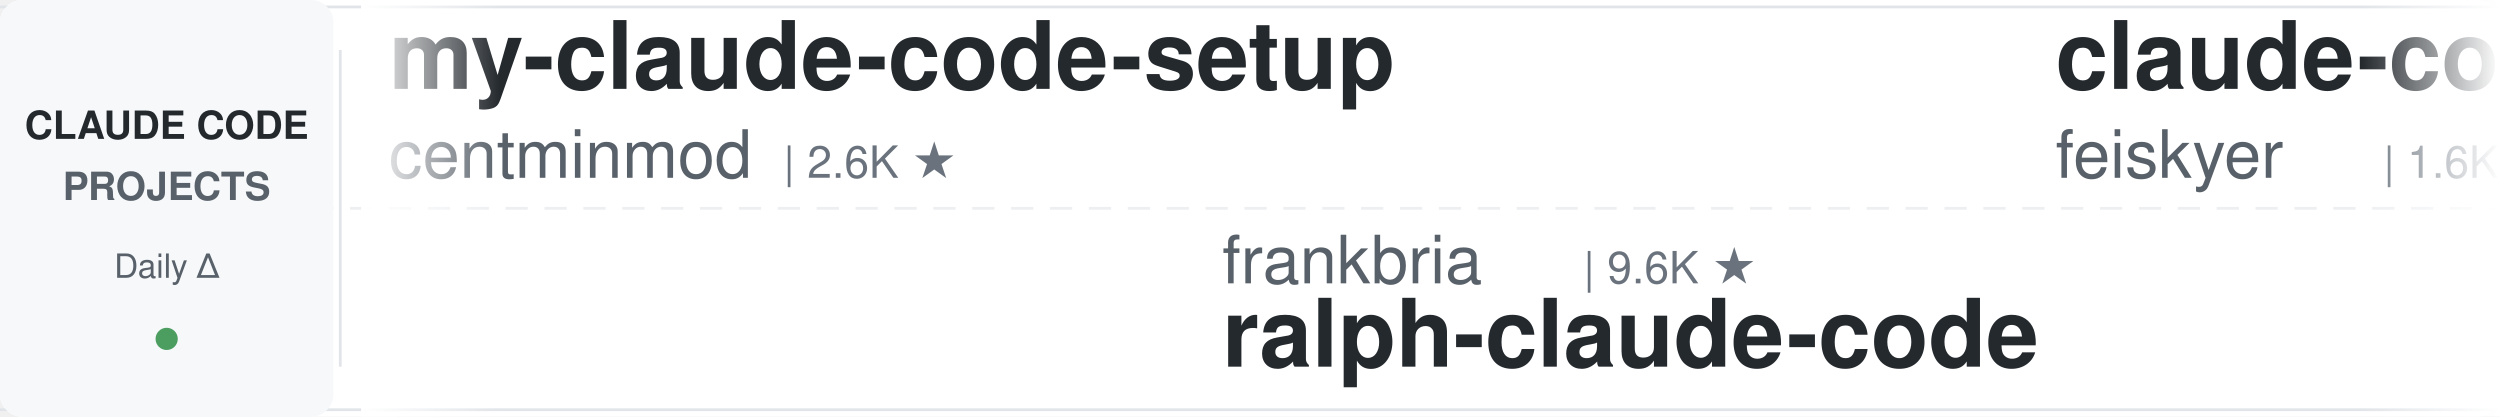
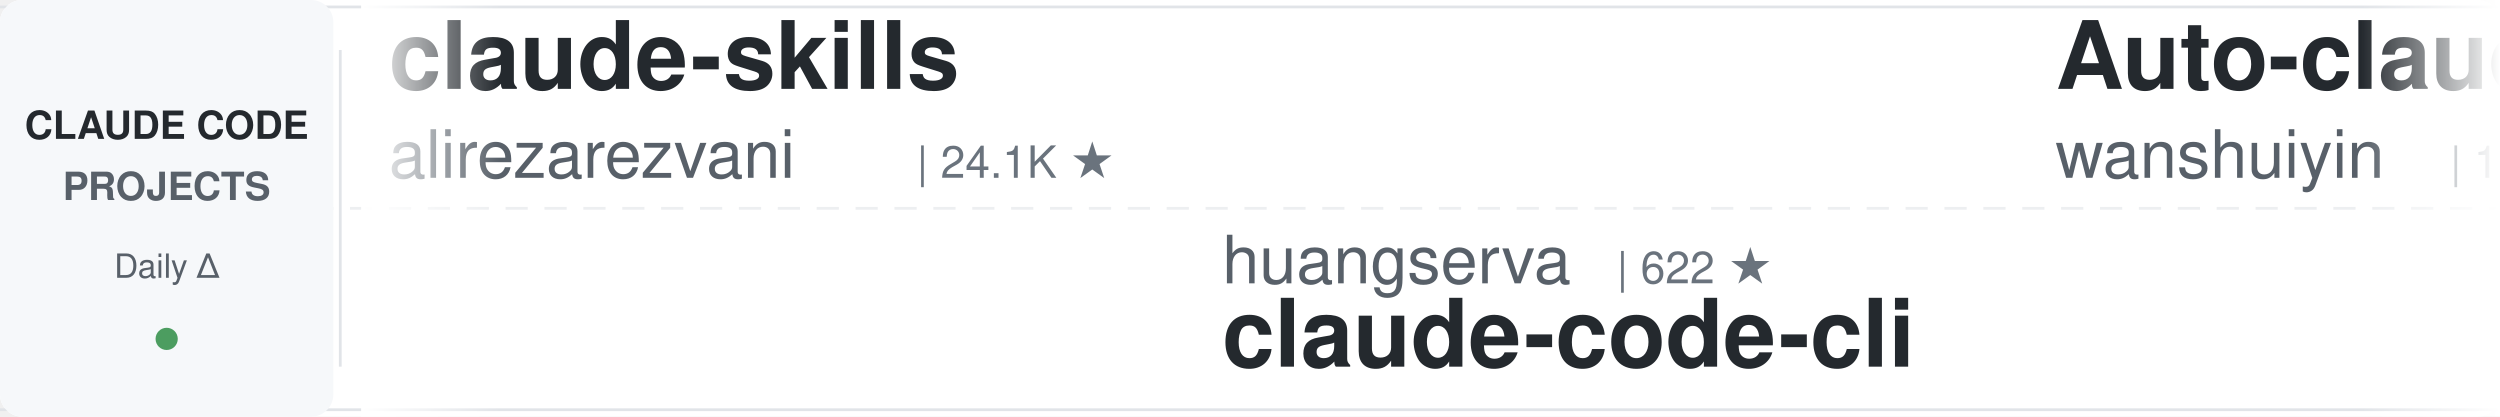
<svg xmlns="http://www.w3.org/2000/svg" width="900" height="150">
  <defs>
    <linearGradient id="leftFade" x1="0%" y1="0%" x2="100%" y2="0%">
      <stop offset="0%" style="stop-color:#ffffff;stop-opacity:1" />
      <stop offset="100%" style="stop-color:#ffffff;stop-opacity:0" />
    </linearGradient>
    <linearGradient id="rightFade" x1="0%" y1="0%" x2="100%" y2="0%">
      <stop offset="0%" style="stop-color:#ffffff;stop-opacity:0" />
      <stop offset="100%" style="stop-color:#ffffff;stop-opacity:1" />
    </linearGradient>
  </defs>
  <rect width="900" height="150" fill="#ffffff" rx="8" />
  <rect x="0" y="2" width="900" height="1" fill="#e1e4e8" />
  <rect x="0" y="147" width="900" height="1" fill="#e1e4e8" />
  <line x1="0" y1="75" x2="900" y2="75" stroke="#e1e4e8" stroke-width="1" stroke-dasharray="8 6" opacity="0.6" />
  <rect x="0" y="0" width="120" height="150" fill="#f6f8fa" rx="8" />
  <text x="60" y="50" font-family="-apple-system, BlinkMacSystemFont, 'Segoe UI', Helvetica, Arial, sans-serif" font-size="14" font-weight="600" fill="#24292e" text-anchor="middle">CLAUDE CODE</text>
  <text x="60" y="72" font-family="-apple-system, BlinkMacSystemFont, 'Segoe UI', Helvetica, Arial, sans-serif" font-size="14" font-weight="600" fill="#586069" text-anchor="middle">PROJECTS</text>
  <text x="60" y="100" font-family="-apple-system, BlinkMacSystemFont, 'Segoe UI', Helvetica, Arial, sans-serif" font-size="12" font-weight="500" fill="#586069" text-anchor="middle">Daily Δ</text>
  <circle cx="60" cy="122" r="4" fill="#22863a" opacity="0.8" />
  <rect x="122" y="18" width="1" height="114" fill="#e1e4e8" />
  <clipPath id="tickerClip">
    <rect x="130" y="0" width="770" height="150" />
  </clipPath>
  <g clip-path="url(#tickerClip)">
    <g id="tickerItems">
      <animateTransform attributeName="transform" attributeType="XML" type="translate" from="0 0" to="-3000 0" dur="54s" repeatCount="indefinite" />
      <g transform="translate(0, 0)">
+         <text x="140" y="32" font-family="-apple-system, BlinkMacSystemFont, 'Segoe UI', Helvetica, Arial, sans-serif" font-size="34" font-weight="600" fill="#24292e">claude-skills</text>
+         <text x="140" y="64" font-family="-apple-system, BlinkMacSystemFont, 'Segoe UI', Helvetica, Arial, sans-serif" font-size="24" font-weight="400" fill="#586069">alirezarezvani</text>
+         <text x="330" y="64" font-family="-apple-system, BlinkMacSystemFont, 'Segoe UI', Helvetica, Arial, sans-serif" font-size="16" font-weight="500" fill="#6a737d">| 24.1K ★</text>
+       </g>
+       <g transform="translate(300, 0)">
+         <text x="140" y="102" font-family="-apple-system, BlinkMacSystemFont, 'Segoe UI', Helvetica, Arial, sans-serif" font-size="24" font-weight="400" fill="#586069">huangserva</text>
+         <text x="282" y="102" font-family="-apple-system, BlinkMacSystemFont, 'Segoe UI', Helvetica, Arial, sans-serif" font-size="16" font-weight="500" fill="#6a737d">| 622 ★</text>
+         <text x="140" y="132" font-family="-apple-system, BlinkMacSystemFont, 'Segoe UI', Helvetica, Arial, sans-serif" font-size="34" font-weight="600" fill="#24292e">claude-code-cli</text>
+       </g>
+       <g transform="translate(600, 0)">
+         <text x="140" y="32" font-family="-apple-system, BlinkMacSystemFont, 'Segoe UI', Helvetica, Arial, sans-serif" font-size="34" font-weight="600" fill="#24292e">Auto-claude-code-researc...</text>
+         <text x="140" y="64" font-family="-apple-system, BlinkMacSystemFont, 'Segoe UI', Helvetica, Arial, sans-serif" font-size="24" font-weight="400" fill="#586069">wanshuiyin</text>
+         <text x="282" y="64" font-family="-apple-system, BlinkMacSystemFont, 'Segoe UI', Helvetica, Arial, sans-serif" font-size="16" font-weight="500" fill="#6a737d">| 14.4K ★</text>
+       </g>
+       <g transform="translate(900, 0)">
+         <text x="140" y="102" font-family="-apple-system, BlinkMacSystemFont, 'Segoe UI', Helvetica, Arial, sans-serif" font-size="24" font-weight="400" fill="#586069">https-deeplearning-ai</text>
+         <text x="414" y="102" font-family="-apple-system, BlinkMacSystemFont, 'Segoe UI', Helvetica, Arial, sans-serif" font-size="16" font-weight="500" fill="#6a737d">| 539 ★</text>
+         <text x="140" y="132" font-family="-apple-system, BlinkMacSystemFont, 'Segoe UI', Helvetica, Arial, sans-serif" font-size="34" font-weight="600" fill="#24292e">sc-claude-code-files</text>
+       </g>
+       <g transform="translate(1200, 0)">
+         <text x="140" y="32" font-family="-apple-system, BlinkMacSystemFont, 'Segoe UI', Helvetica, Arial, sans-serif" font-size="34" font-weight="600" fill="#24292e">claude-code-local</text>
+         <text x="140" y="64" font-family="-apple-system, BlinkMacSystemFont, 'Segoe UI', Helvetica, Arial, sans-serif" font-size="24" font-weight="400" fill="#586069">nicedreamzapp</text>
+         <text x="318" y="64" font-family="-apple-system, BlinkMacSystemFont, 'Segoe UI', Helvetica, Arial, sans-serif" font-size="16" font-weight="500" fill="#6a737d">| 3.2K ★</text>
+       </g>
+       <g transform="translate(1500, 0)">
+         <text x="140" y="102" font-family="-apple-system, BlinkMacSystemFont, 'Segoe UI', Helvetica, Arial, sans-serif" font-size="24" font-weight="400" fill="#586069">anthropics</text>
+         <text x="282" y="102" font-family="-apple-system, BlinkMacSystemFont, 'Segoe UI', Helvetica, Arial, sans-serif" font-size="16" font-weight="500" fill="#6a737d">| 939 ★</text>
+         <text x="140" y="132" font-family="-apple-system, BlinkMacSystemFont, 'Segoe UI', Helvetica, Arial, sans-serif" font-size="34" font-weight="600" fill="#24292e">claude-code-base-action</text>
+       </g>
+       <g transform="translate(1800, 0)">
        <text x="140" y="32" font-family="-apple-system, BlinkMacSystemFont, 'Segoe UI', Helvetica, Arial, sans-serif" font-size="34" font-weight="600" fill="#24292e">my-claude-code-setup</text>
        <text x="140" y="64" font-family="-apple-system, BlinkMacSystemFont, 'Segoe UI', Helvetica, Arial, sans-serif" font-size="24" font-weight="400" fill="#586069">centminmod</text>
        <text x="282" y="64" font-family="-apple-system, BlinkMacSystemFont, 'Segoe UI', Helvetica, Arial, sans-serif" font-size="16" font-weight="500" fill="#6a737d">| 2.6K ★</text>
      </g>
-       <g transform="translate(300, 0)">
-         <text x="140" y="102" font-family="-apple-system, BlinkMacSystemFont, 'Segoe UI', Helvetica, Arial, sans-serif" font-size="24" font-weight="400" fill="#586069">frankbria</text>
-         <text x="270" y="102" font-family="-apple-system, BlinkMacSystemFont, 'Segoe UI', Helvetica, Arial, sans-serif" font-size="16" font-weight="500" fill="#6a737d">| 9.6K ★</text>
-         <text x="140" y="132" font-family="-apple-system, BlinkMacSystemFont, 'Segoe UI', Helvetica, Arial, sans-serif" font-size="34" font-weight="600" fill="#24292e">ralph-claude-code</text>
-       </g>
-       <g transform="translate(600, 0)">
-         <text x="140" y="32" font-family="-apple-system, BlinkMacSystemFont, 'Segoe UI', Helvetica, Arial, sans-serif" font-size="34" font-weight="600" fill="#24292e">claude-code-settings</text>
-         <text x="140" y="64" font-family="-apple-system, BlinkMacSystemFont, 'Segoe UI', Helvetica, Arial, sans-serif" font-size="24" font-weight="400" fill="#586069">feiskyer</text>
-         <text x="258" y="64" font-family="-apple-system, BlinkMacSystemFont, 'Segoe UI', Helvetica, Arial, sans-serif" font-size="16" font-weight="500" fill="#6a737d">| 1.6K ★</text>
-       </g>
-       <g transform="translate(900, 0)">
-         <text x="140" y="102" font-family="-apple-system, BlinkMacSystemFont, 'Segoe UI', Helvetica, Arial, sans-serif" font-size="24" font-weight="400" fill="#586069">darcyegb</text>
-         <text x="258" y="102" font-family="-apple-system, BlinkMacSystemFont, 'Segoe UI', Helvetica, Arial, sans-serif" font-size="16" font-weight="500" fill="#6a737d">| 757 ★</text>
-         <text x="140" y="132" font-family="-apple-system, BlinkMacSystemFont, 'Segoe UI', Helvetica, Arial, sans-serif" font-size="34" font-weight="600" fill="#24292e">ClaudeCodeAgents</text>
-       </g>
-       <g transform="translate(1200, 0)">
-         <text x="140" y="32" font-family="-apple-system, BlinkMacSystemFont, 'Segoe UI', Helvetica, Arial, sans-serif" font-size="34" font-weight="600" fill="#24292e">claude-code-source</text>
-         <text x="140" y="64" font-family="-apple-system, BlinkMacSystemFont, 'Segoe UI', Helvetica, Arial, sans-serif" font-size="24" font-weight="400" fill="#586069">hangsman</text>
-         <text x="258" y="64" font-family="-apple-system, BlinkMacSystemFont, 'Segoe UI', Helvetica, Arial, sans-serif" font-size="16" font-weight="500" fill="#6a737d">| 790 ★</text>
-       </g>
-       <g transform="translate(1500, 0)">
-         <text x="140" y="102" font-family="-apple-system, BlinkMacSystemFont, 'Segoe UI', Helvetica, Arial, sans-serif" font-size="24" font-weight="400" fill="#586069">Maciek-roboblog</text>
-         <text x="342" y="102" font-family="-apple-system, BlinkMacSystemFont, 'Segoe UI', Helvetica, Arial, sans-serif" font-size="16" font-weight="500" fill="#6a737d">| 8.6K ★</text>
-         <text x="140" y="132" font-family="-apple-system, BlinkMacSystemFont, 'Segoe UI', Helvetica, Arial, sans-serif" font-size="34" font-weight="600" fill="#24292e">Claude-Code-Usage-Monito...</text>
-       </g>
-       <g transform="translate(1800, 0)">
-         <text x="140" y="32" font-family="-apple-system, BlinkMacSystemFont, 'Segoe UI', Helvetica, Arial, sans-serif" font-size="34" font-weight="600" fill="#24292e">claude_code_src</text>
-         <text x="140" y="64" font-family="-apple-system, BlinkMacSystemFont, 'Segoe UI', Helvetica, Arial, sans-serif" font-size="24" font-weight="400" fill="#586069">ponponon</text>
-         <text x="258" y="64" font-family="-apple-system, BlinkMacSystemFont, 'Segoe UI', Helvetica, Arial, sans-serif" font-size="16" font-weight="500" fill="#6a737d">| 2.3K ★</text>
-       </g>
      <g transform="translate(2100, 0)">
-         <text x="140" y="102" font-family="-apple-system, BlinkMacSystemFont, 'Segoe UI', Helvetica, Arial, sans-serif" font-size="24" font-weight="400" fill="#586069">affaan-m</text>
-         <text x="258" y="102" font-family="-apple-system, BlinkMacSystemFont, 'Segoe UI', Helvetica, Arial, sans-serif" font-size="16" font-weight="500" fill="#6a737d">| 238.8K ★</text>
-         <text x="140" y="132" font-family="-apple-system, BlinkMacSystemFont, 'Segoe UI', Helvetica, Arial, sans-serif" font-size="34" font-weight="600" fill="#24292e">ECC</text>
+         <text x="140" y="102" font-family="-apple-system, BlinkMacSystemFont, 'Segoe UI', Helvetica, Arial, sans-serif" font-size="24" font-weight="400" fill="#586069">Windy3f3f3f3f</text>
+         <text x="318" y="102" font-family="-apple-system, BlinkMacSystemFont, 'Segoe UI', Helvetica, Arial, sans-serif" font-size="16" font-weight="500" fill="#6a737d">| 2.5K ★</text>
+         <text x="140" y="132" font-family="-apple-system, BlinkMacSystemFont, 'Segoe UI', Helvetica, Arial, sans-serif" font-size="34" font-weight="600" fill="#24292e">claude-code-from-scratch</text>
      </g>
      <g transform="translate(2400, 0)">
-         <text x="140" y="32" font-family="-apple-system, BlinkMacSystemFont, 'Segoe UI', Helvetica, Arial, sans-serif" font-size="34" font-weight="600" fill="#24292e">claude-code-prompts</text>
-         <text x="140" y="64" font-family="-apple-system, BlinkMacSystemFont, 'Segoe UI', Helvetica, Arial, sans-serif" font-size="24" font-weight="400" fill="#586069">repowise-dev</text>
-         <text x="306" y="64" font-family="-apple-system, BlinkMacSystemFont, 'Segoe UI', Helvetica, Arial, sans-serif" font-size="16" font-weight="500" fill="#6a737d">| 1.2K ★</text>
+         <text x="140" y="32" font-family="-apple-system, BlinkMacSystemFont, 'Segoe UI', Helvetica, Arial, sans-serif" font-size="34" font-weight="600" fill="#24292e">claude-code-rev</text>
+         <text x="140" y="64" font-family="-apple-system, BlinkMacSystemFont, 'Segoe UI', Helvetica, Arial, sans-serif" font-size="24" font-weight="400" fill="#586069">oboard</text>
+         <text x="234" y="64" font-family="-apple-system, BlinkMacSystemFont, 'Segoe UI', Helvetica, Arial, sans-serif" font-size="16" font-weight="500" fill="#6a737d">| 3.3K ★</text>
      </g>
      <g transform="translate(2700, 0)">
-         <text x="140" y="102" font-family="-apple-system, BlinkMacSystemFont, 'Segoe UI', Helvetica, Arial, sans-serif" font-size="24" font-weight="400" fill="#586069">Windy3f3f3f3f</text>
-         <text x="318" y="102" font-family="-apple-system, BlinkMacSystemFont, 'Segoe UI', Helvetica, Arial, sans-serif" font-size="16" font-weight="500" fill="#6a737d">| 3.4K ★</text>
-         <text x="140" y="132" font-family="-apple-system, BlinkMacSystemFont, 'Segoe UI', Helvetica, Arial, sans-serif" font-size="34" font-weight="600" fill="#24292e">how-claude-code-works</text>
+         <text x="140" y="102" font-family="-apple-system, BlinkMacSystemFont, 'Segoe UI', Helvetica, Arial, sans-serif" font-size="24" font-weight="400" fill="#586069">huangjia2019</text>
+         <text x="306" y="102" font-family="-apple-system, BlinkMacSystemFont, 'Segoe UI', Helvetica, Arial, sans-serif" font-size="16" font-weight="500" fill="#6a737d">| 1.1K ★</text>
+         <text x="140" y="132" font-family="-apple-system, BlinkMacSystemFont, 'Segoe UI', Helvetica, Arial, sans-serif" font-size="34" font-weight="600" fill="#24292e">claude-code-engineering</text>
      </g>
      <g transform="translate(3000, 0)">
-         <text x="140" y="32" font-family="-apple-system, BlinkMacSystemFont, 'Segoe UI', Helvetica, Arial, sans-serif" font-size="34" font-weight="600" fill="#24292e">my-claude-code-setup</text>
-         <text x="140" y="64" font-family="-apple-system, BlinkMacSystemFont, 'Segoe UI', Helvetica, Arial, sans-serif" font-size="24" font-weight="400" fill="#586069">centminmod</text>
-         <text x="282" y="64" font-family="-apple-system, BlinkMacSystemFont, 'Segoe UI', Helvetica, Arial, sans-serif" font-size="16" font-weight="500" fill="#6a737d">| 2.6K ★</text>
+         <text x="140" y="32" font-family="-apple-system, BlinkMacSystemFont, 'Segoe UI', Helvetica, Arial, sans-serif" font-size="34" font-weight="600" fill="#24292e">claude-skills</text>
+         <text x="140" y="64" font-family="-apple-system, BlinkMacSystemFont, 'Segoe UI', Helvetica, Arial, sans-serif" font-size="24" font-weight="400" fill="#586069">alirezarezvani</text>
+         <text x="330" y="64" font-family="-apple-system, BlinkMacSystemFont, 'Segoe UI', Helvetica, Arial, sans-serif" font-size="16" font-weight="500" fill="#6a737d">| 24.1K ★</text>
      </g>
      <g transform="translate(3300, 0)">
-         <text x="140" y="102" font-family="-apple-system, BlinkMacSystemFont, 'Segoe UI', Helvetica, Arial, sans-serif" font-size="24" font-weight="400" fill="#586069">frankbria</text>
-         <text x="270" y="102" font-family="-apple-system, BlinkMacSystemFont, 'Segoe UI', Helvetica, Arial, sans-serif" font-size="16" font-weight="500" fill="#6a737d">| 9.6K ★</text>
-         <text x="140" y="132" font-family="-apple-system, BlinkMacSystemFont, 'Segoe UI', Helvetica, Arial, sans-serif" font-size="34" font-weight="600" fill="#24292e">ralph-claude-code</text>
+         <text x="140" y="102" font-family="-apple-system, BlinkMacSystemFont, 'Segoe UI', Helvetica, Arial, sans-serif" font-size="24" font-weight="400" fill="#586069">huangserva</text>
+         <text x="282" y="102" font-family="-apple-system, BlinkMacSystemFont, 'Segoe UI', Helvetica, Arial, sans-serif" font-size="16" font-weight="500" fill="#6a737d">| 622 ★</text>
+         <text x="140" y="132" font-family="-apple-system, BlinkMacSystemFont, 'Segoe UI', Helvetica, Arial, sans-serif" font-size="34" font-weight="600" fill="#24292e">claude-code-cli</text>
      </g>
      <g transform="translate(3600, 0)">
-         <text x="140" y="32" font-family="-apple-system, BlinkMacSystemFont, 'Segoe UI', Helvetica, Arial, sans-serif" font-size="34" font-weight="600" fill="#24292e">claude-code-settings</text>
-         <text x="140" y="64" font-family="-apple-system, BlinkMacSystemFont, 'Segoe UI', Helvetica, Arial, sans-serif" font-size="24" font-weight="400" fill="#586069">feiskyer</text>
-         <text x="258" y="64" font-family="-apple-system, BlinkMacSystemFont, 'Segoe UI', Helvetica, Arial, sans-serif" font-size="16" font-weight="500" fill="#6a737d">| 1.6K ★</text>
+         <text x="140" y="32" font-family="-apple-system, BlinkMacSystemFont, 'Segoe UI', Helvetica, Arial, sans-serif" font-size="34" font-weight="600" fill="#24292e">Auto-claude-code-researc...</text>
+         <text x="140" y="64" font-family="-apple-system, BlinkMacSystemFont, 'Segoe UI', Helvetica, Arial, sans-serif" font-size="24" font-weight="400" fill="#586069">wanshuiyin</text>
+         <text x="282" y="64" font-family="-apple-system, BlinkMacSystemFont, 'Segoe UI', Helvetica, Arial, sans-serif" font-size="16" font-weight="500" fill="#6a737d">| 14.4K ★</text>
      </g>
      <g transform="translate(3900, 0)">
-         <text x="140" y="102" font-family="-apple-system, BlinkMacSystemFont, 'Segoe UI', Helvetica, Arial, sans-serif" font-size="24" font-weight="400" fill="#586069">darcyegb</text>
-         <text x="258" y="102" font-family="-apple-system, BlinkMacSystemFont, 'Segoe UI', Helvetica, Arial, sans-serif" font-size="16" font-weight="500" fill="#6a737d">| 757 ★</text>
-         <text x="140" y="132" font-family="-apple-system, BlinkMacSystemFont, 'Segoe UI', Helvetica, Arial, sans-serif" font-size="34" font-weight="600" fill="#24292e">ClaudeCodeAgents</text>
+         <text x="140" y="102" font-family="-apple-system, BlinkMacSystemFont, 'Segoe UI', Helvetica, Arial, sans-serif" font-size="24" font-weight="400" fill="#586069">https-deeplearning-ai</text>
+         <text x="414" y="102" font-family="-apple-system, BlinkMacSystemFont, 'Segoe UI', Helvetica, Arial, sans-serif" font-size="16" font-weight="500" fill="#6a737d">| 539 ★</text>
+         <text x="140" y="132" font-family="-apple-system, BlinkMacSystemFont, 'Segoe UI', Helvetica, Arial, sans-serif" font-size="34" font-weight="600" fill="#24292e">sc-claude-code-files</text>
      </g>
    </g>
  </g>
  <rect x="130" y="0" width="50" height="150" fill="url(#leftFade)" />
  <rect x="850" y="0" width="50" height="150" fill="url(#rightFade)" />
</svg>
